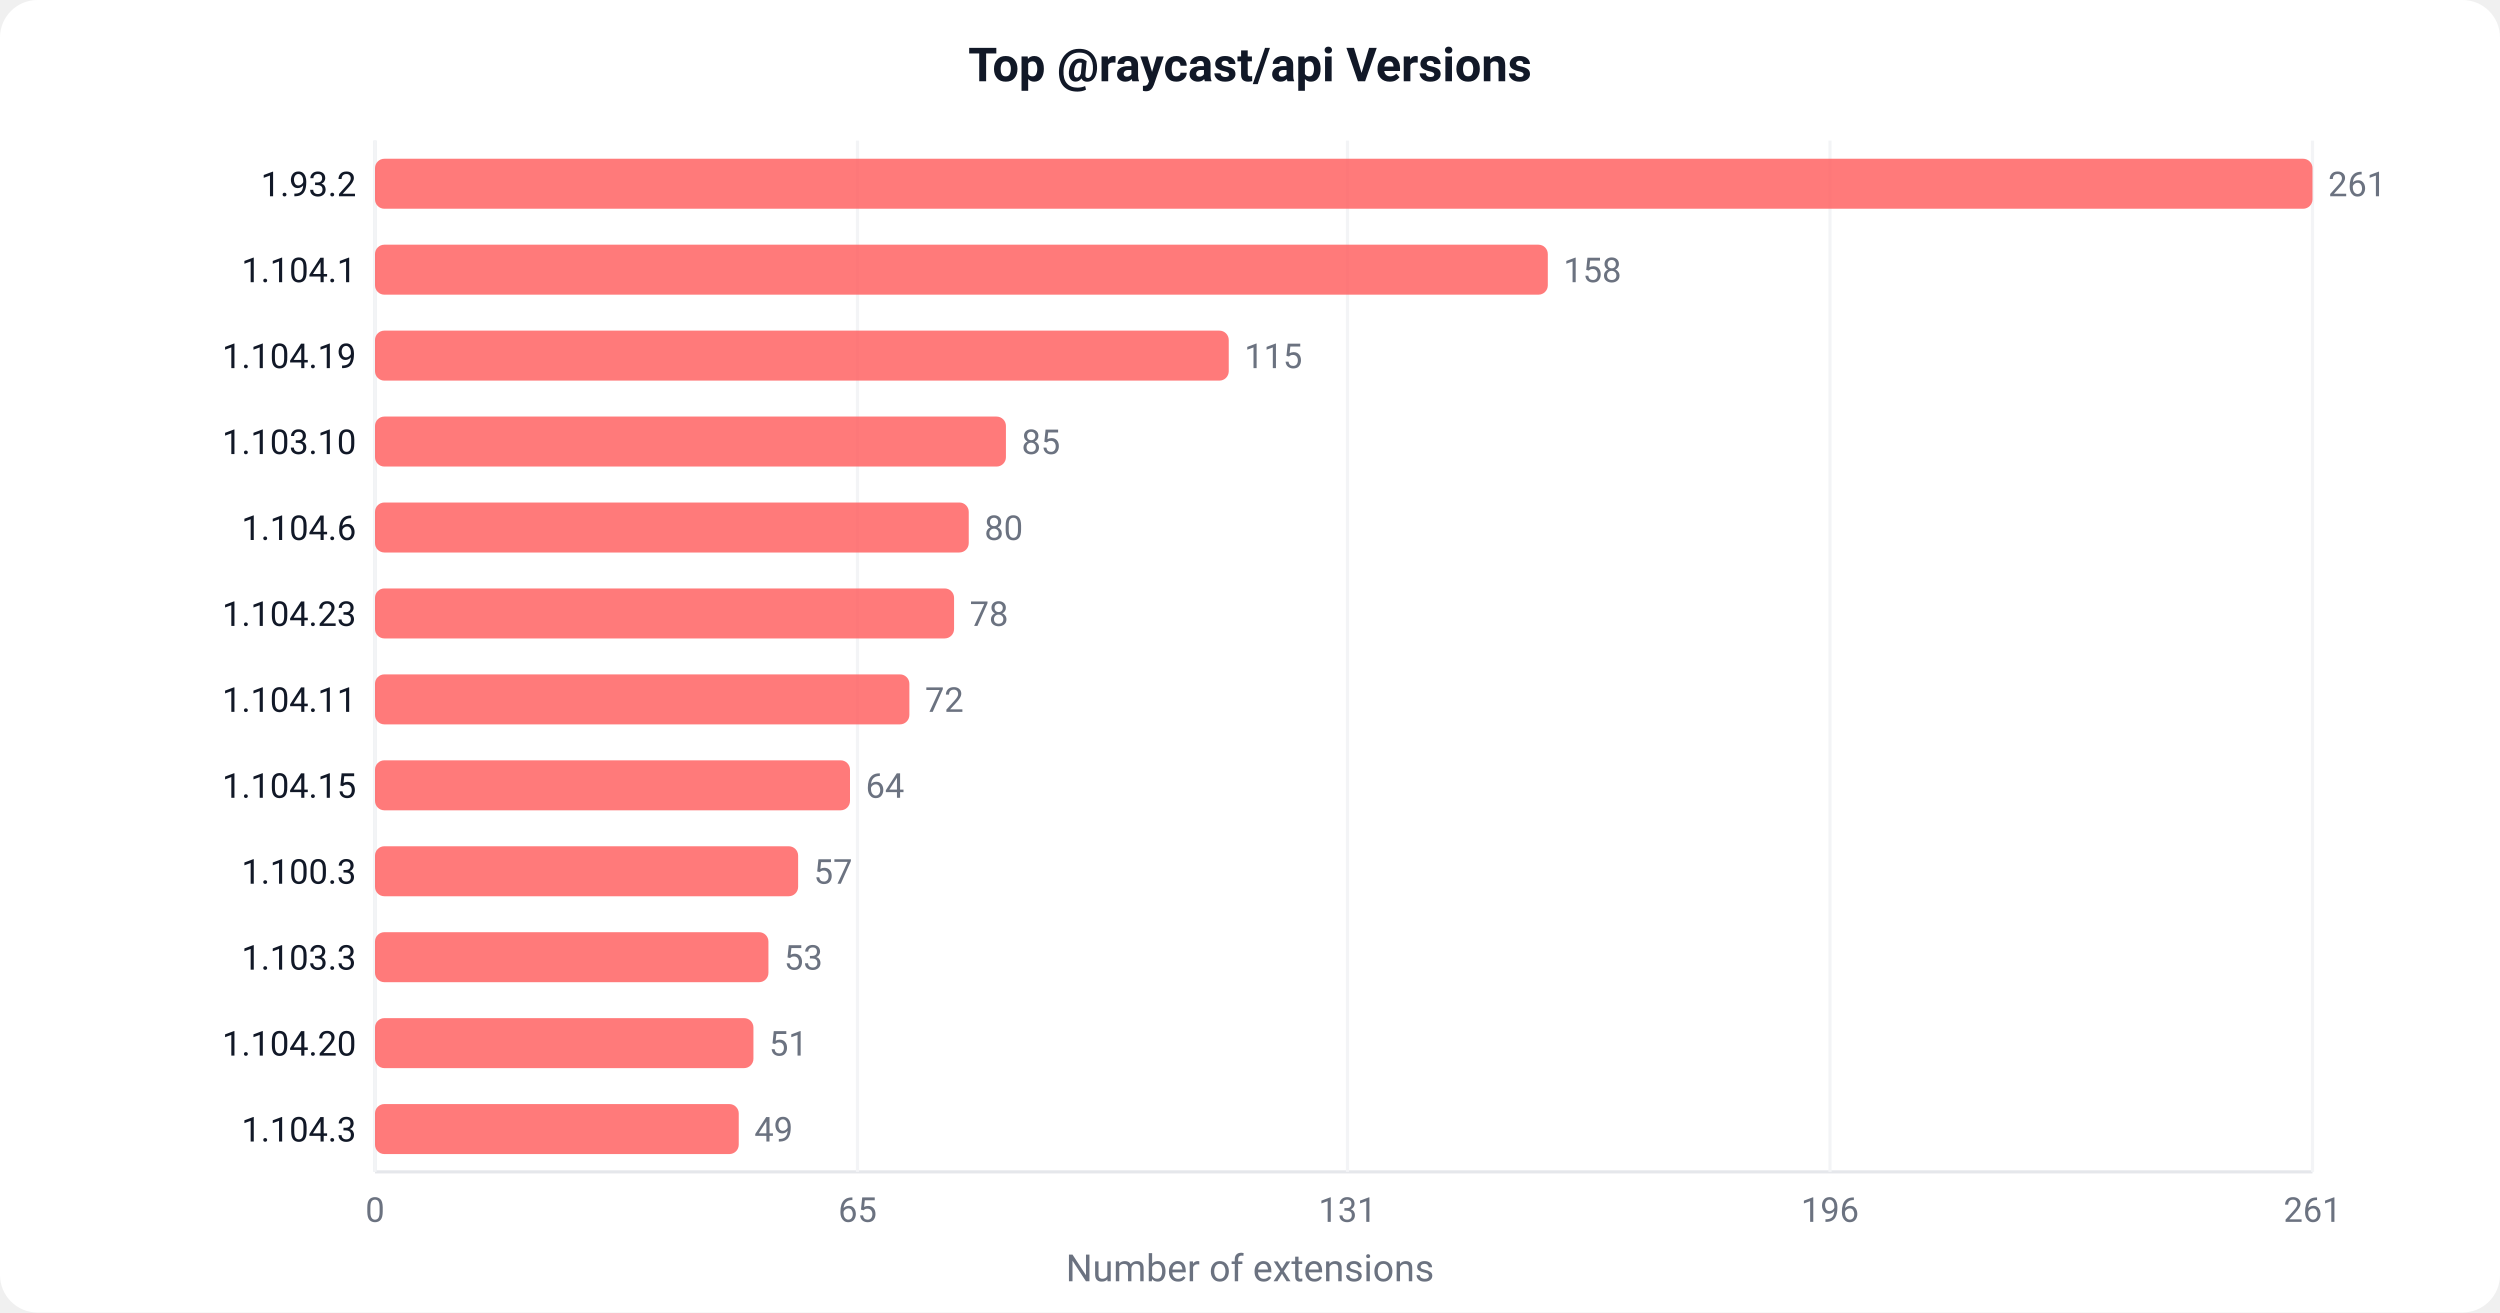
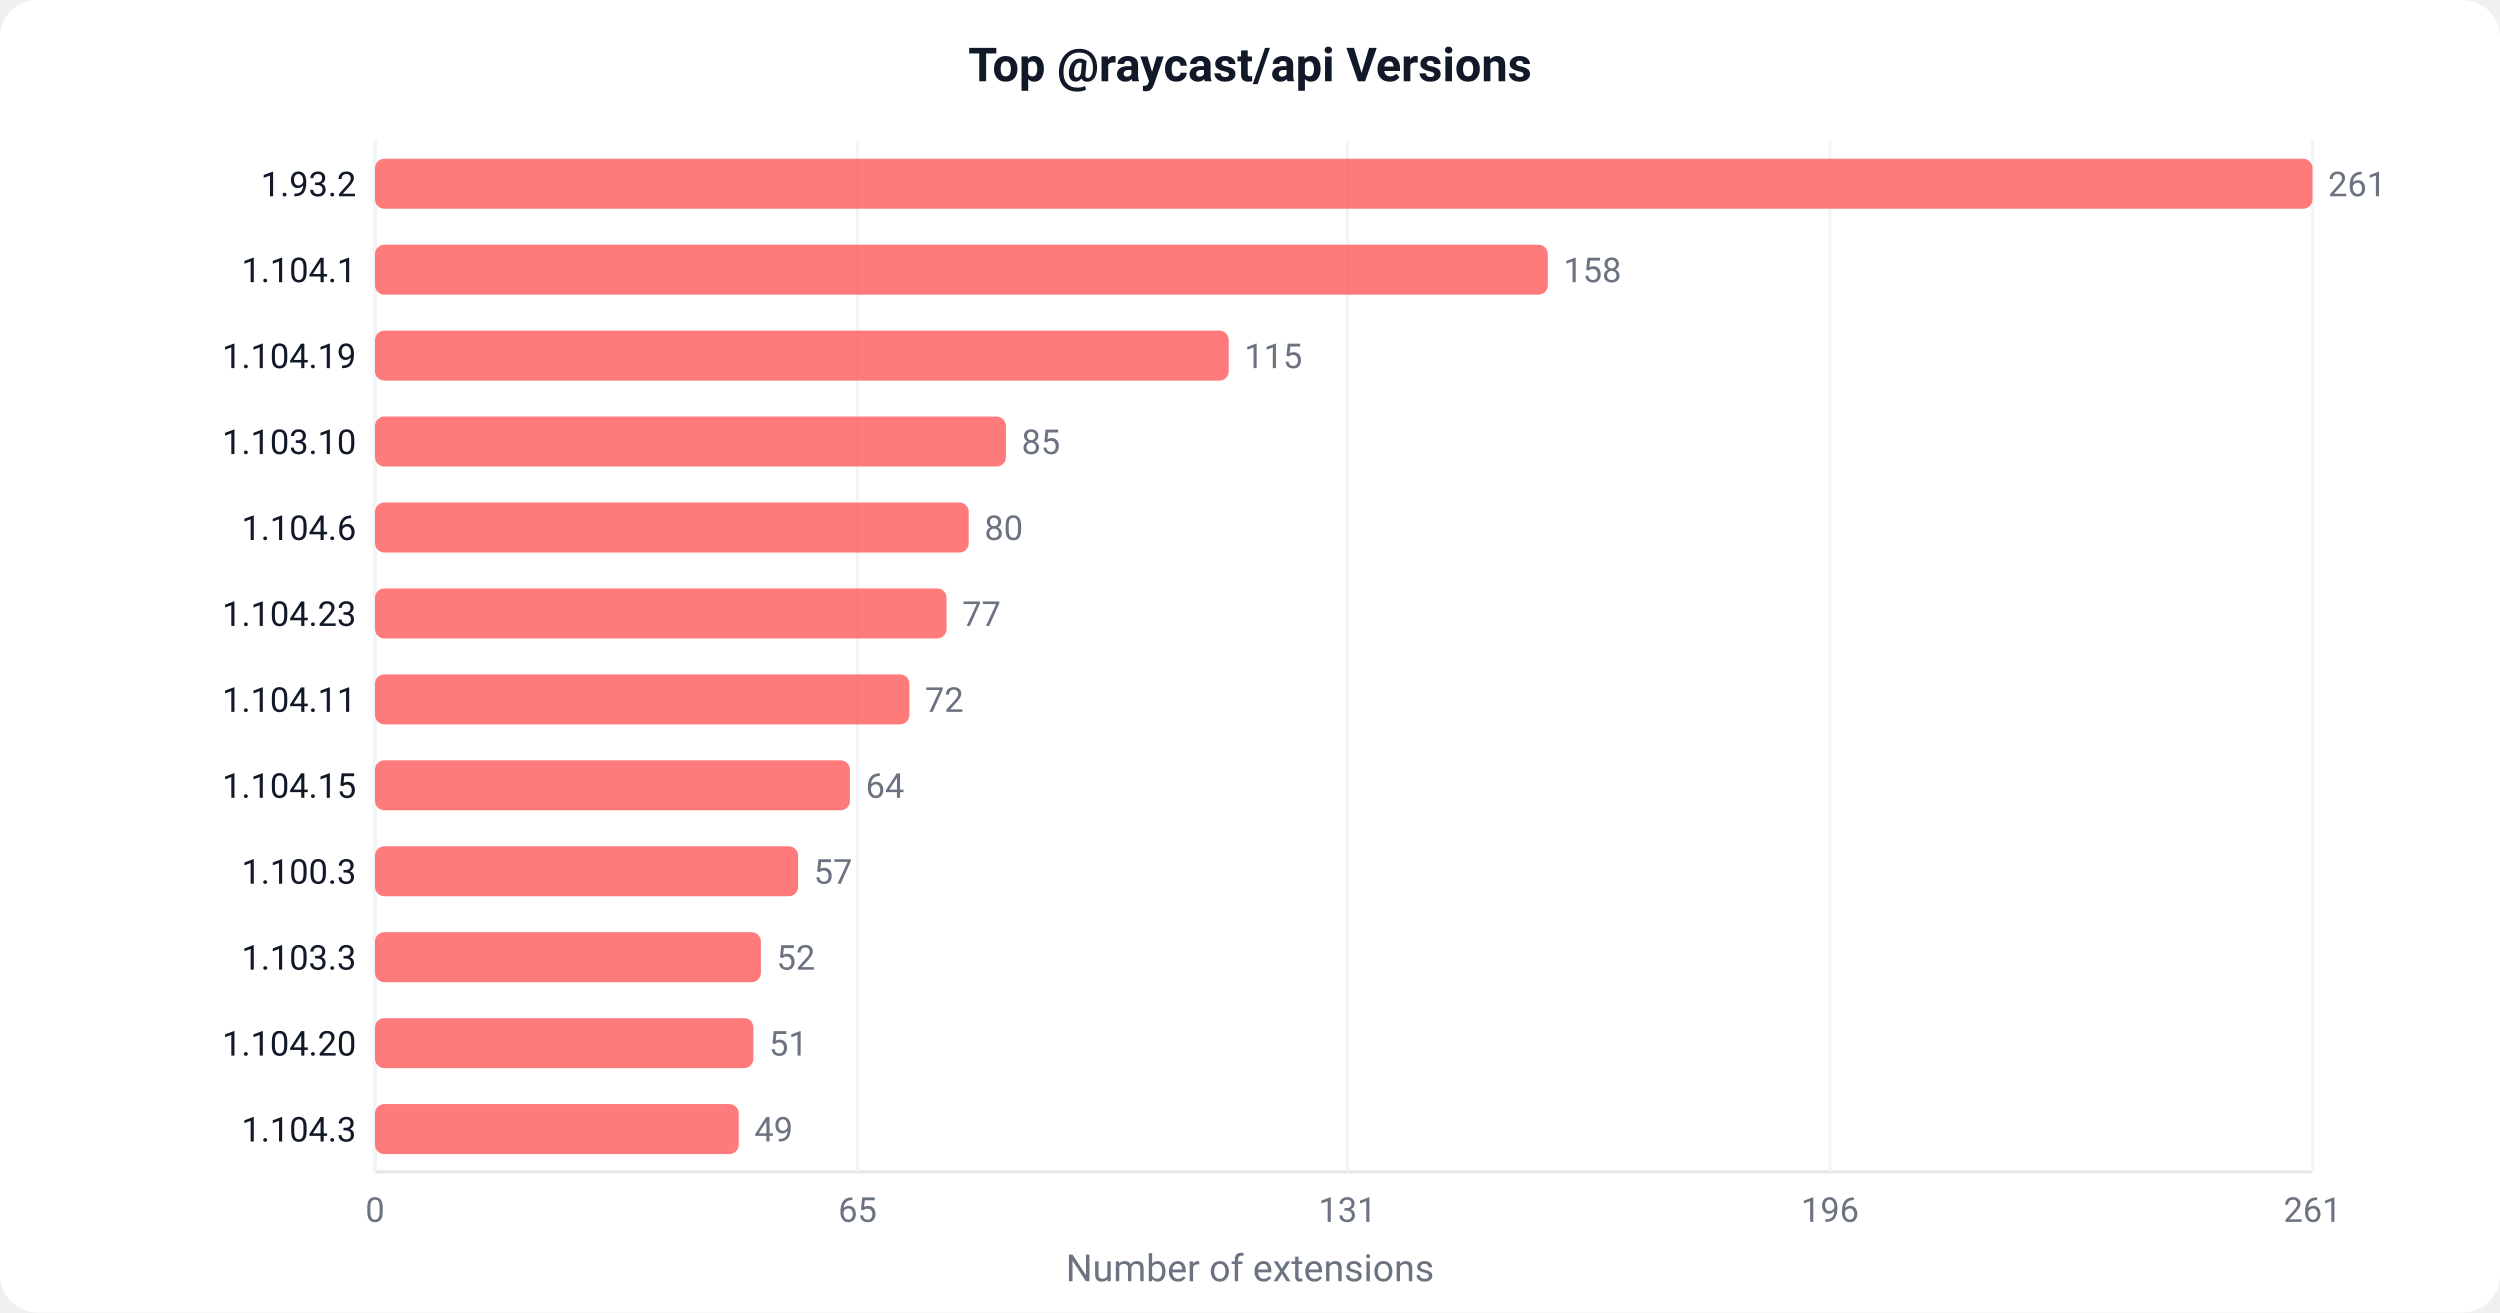
<svg xmlns="http://www.w3.org/2000/svg" width="800" height="420" viewBox="0 0 800 420">
  <defs>
    <style>text { font-family: -apple-system, BlinkMacSystemFont, 'Segoe UI', Roboto, sans-serif; }</style>
  </defs>
  <rect width="800" height="420" fill="#ffffff" rx="12" />
  <text x="400" y="26" text-anchor="middle" font-size="15" font-weight="600" fill="#111827">Top @raycast/api Versions</text>
  <line x1="120" y1="45" x2="120" y2="375" stroke="#e5e7eb" stroke-width="1" />
  <line x1="120" y1="375" x2="740" y2="375" stroke="#e5e7eb" stroke-width="1" />
  <line x1="120.0" y1="45" x2="120.0" y2="375" stroke="#f3f4f6" stroke-width="1" />
  <text x="120.0" y="391.0" text-anchor="middle" font-size="11" fill="#6b7280">0</text>
  <line x1="274.4" y1="45" x2="274.4" y2="375" stroke="#f3f4f6" stroke-width="1" />
  <text x="274.4" y="391.0" text-anchor="middle" font-size="11" fill="#6b7280">65</text>
  <line x1="431.2" y1="45" x2="431.2" y2="375" stroke="#f3f4f6" stroke-width="1" />
  <text x="431.2" y="391.0" text-anchor="middle" font-size="11" fill="#6b7280">131</text>
  <line x1="585.6" y1="45" x2="585.6" y2="375" stroke="#f3f4f6" stroke-width="1" />
  <text x="585.6" y="391.0" text-anchor="middle" font-size="11" fill="#6b7280">196</text>
  <line x1="740.0" y1="45" x2="740.0" y2="375" stroke="#f3f4f6" stroke-width="1" />
  <text x="740.0" y="391.0" text-anchor="middle" font-size="11" fill="#6b7280">261</text>
  <rect x="120" y="50.8" width="620.0" height="16" fill="#FF6363" rx="3" opacity="0.85" />
  <text x="114" y="62.8" text-anchor="end" font-size="11" fill="#111827">1.93.2</text>
  <text x="745.0" y="62.8" font-size="11" fill="#6b7280">261</text>
  <rect x="120" y="78.3" width="375.3" height="16" fill="#FF6363" rx="3" opacity="0.85" />
  <text x="114" y="90.3" text-anchor="end" font-size="11" fill="#111827">1.104.1</text>
  <text x="500.3" y="90.3" font-size="11" fill="#6b7280">158</text>
  <rect x="120" y="105.8" width="273.2" height="16" fill="#FF6363" rx="3" opacity="0.85" />
  <text x="114" y="117.8" text-anchor="end" font-size="11" fill="#111827">1.104.19</text>
  <text x="398.2" y="117.8" font-size="11" fill="#6b7280">115</text>
  <rect x="120" y="133.3" width="201.9" height="16" fill="#FF6363" rx="3" opacity="0.85" />
  <text x="114" y="145.3" text-anchor="end" font-size="11" fill="#111827">1.103.10</text>
  <text x="326.9" y="145.3" font-size="11" fill="#6b7280">85</text>
  <rect x="120" y="160.8" width="190.0" height="16" fill="#FF6363" rx="3" opacity="0.85" />
  <text x="114" y="172.8" text-anchor="end" font-size="11" fill="#111827">1.104.6</text>
  <text x="315.0" y="172.8" font-size="11" fill="#6b7280">80</text>
-   <rect x="120" y="188.3" width="185.3" height="16" fill="#FF6363" rx="3" opacity="0.85" />
+   <rect x="120" y="188.3" width="182.9" height="16" fill="#FF6363" rx="3" opacity="0.85" />
  <text x="114" y="200.3" text-anchor="end" font-size="11" fill="#111827">1.104.23</text>
-   <text x="310.3" y="200.3" font-size="11" fill="#6b7280">78</text>
+   <text x="307.9" y="200.3" font-size="11" fill="#6b7280">77</text>
  <rect x="120" y="215.8" width="171.0" height="16" fill="#FF6363" rx="3" opacity="0.85" />
  <text x="114" y="227.8" text-anchor="end" font-size="11" fill="#111827">1.104.11</text>
  <text x="296.0" y="227.8" font-size="11" fill="#6b7280">72</text>
  <rect x="120" y="243.3" width="152.0" height="16" fill="#FF6363" rx="3" opacity="0.85" />
  <text x="114" y="255.3" text-anchor="end" font-size="11" fill="#111827">1.104.15</text>
  <text x="277.0" y="255.3" font-size="11" fill="#6b7280">64</text>
  <rect x="120" y="270.8" width="135.4" height="16" fill="#FF6363" rx="3" opacity="0.85" />
  <text x="114" y="282.8" text-anchor="end" font-size="11" fill="#111827">1.100.3</text>
  <text x="260.4" y="282.8" font-size="11" fill="#6b7280">57</text>
-   <rect x="120" y="298.3" width="125.9" height="16" fill="#FF6363" rx="3" opacity="0.85" />
+   <rect x="120" y="298.3" width="123.5" height="16" fill="#FF6363" rx="3" opacity="0.85" />
  <text x="114" y="310.3" text-anchor="end" font-size="11" fill="#111827">1.103.3</text>
-   <text x="250.9" y="310.3" font-size="11" fill="#6b7280">53</text>
+   <text x="248.5" y="310.3" font-size="11" fill="#6b7280">52</text>
  <rect x="120" y="325.8" width="121.1" height="16" fill="#FF6363" rx="3" opacity="0.85" />
  <text x="114" y="337.8" text-anchor="end" font-size="11" fill="#111827">1.104.20</text>
  <text x="246.1" y="337.8" font-size="11" fill="#6b7280">51</text>
  <rect x="120" y="353.3" width="116.4" height="16" fill="#FF6363" rx="3" opacity="0.85" />
  <text x="114" y="365.3" text-anchor="end" font-size="11" fill="#111827">1.104.3</text>
  <text x="241.4" y="365.3" font-size="11" fill="#6b7280">49</text>
  <text x="400" y="410" text-anchor="middle" font-size="12" fill="#6b7280">Number of extensions</text>
</svg>
